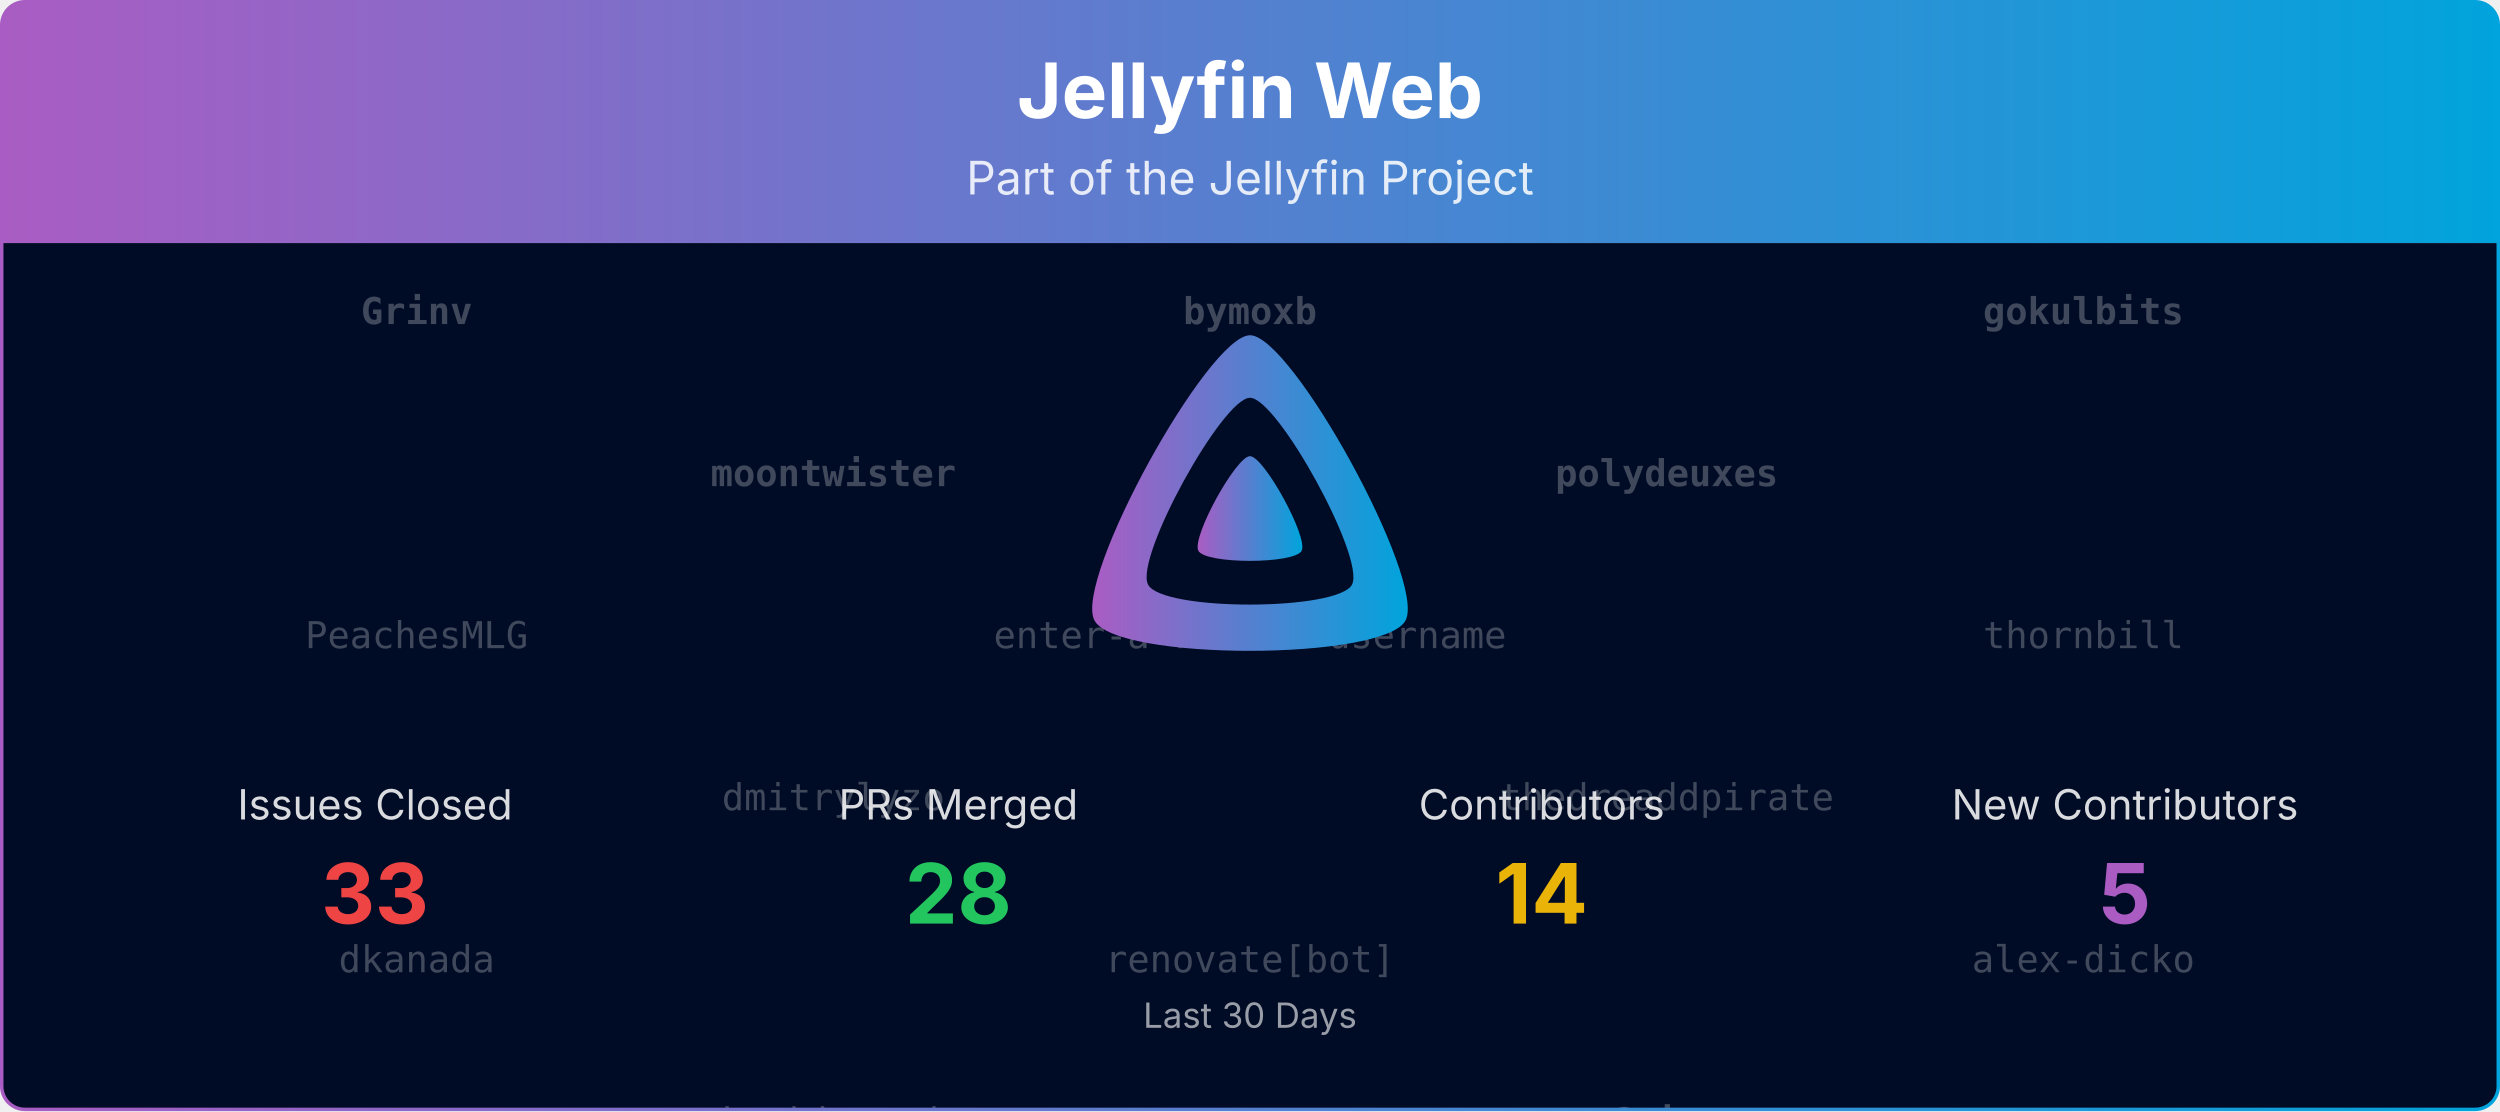
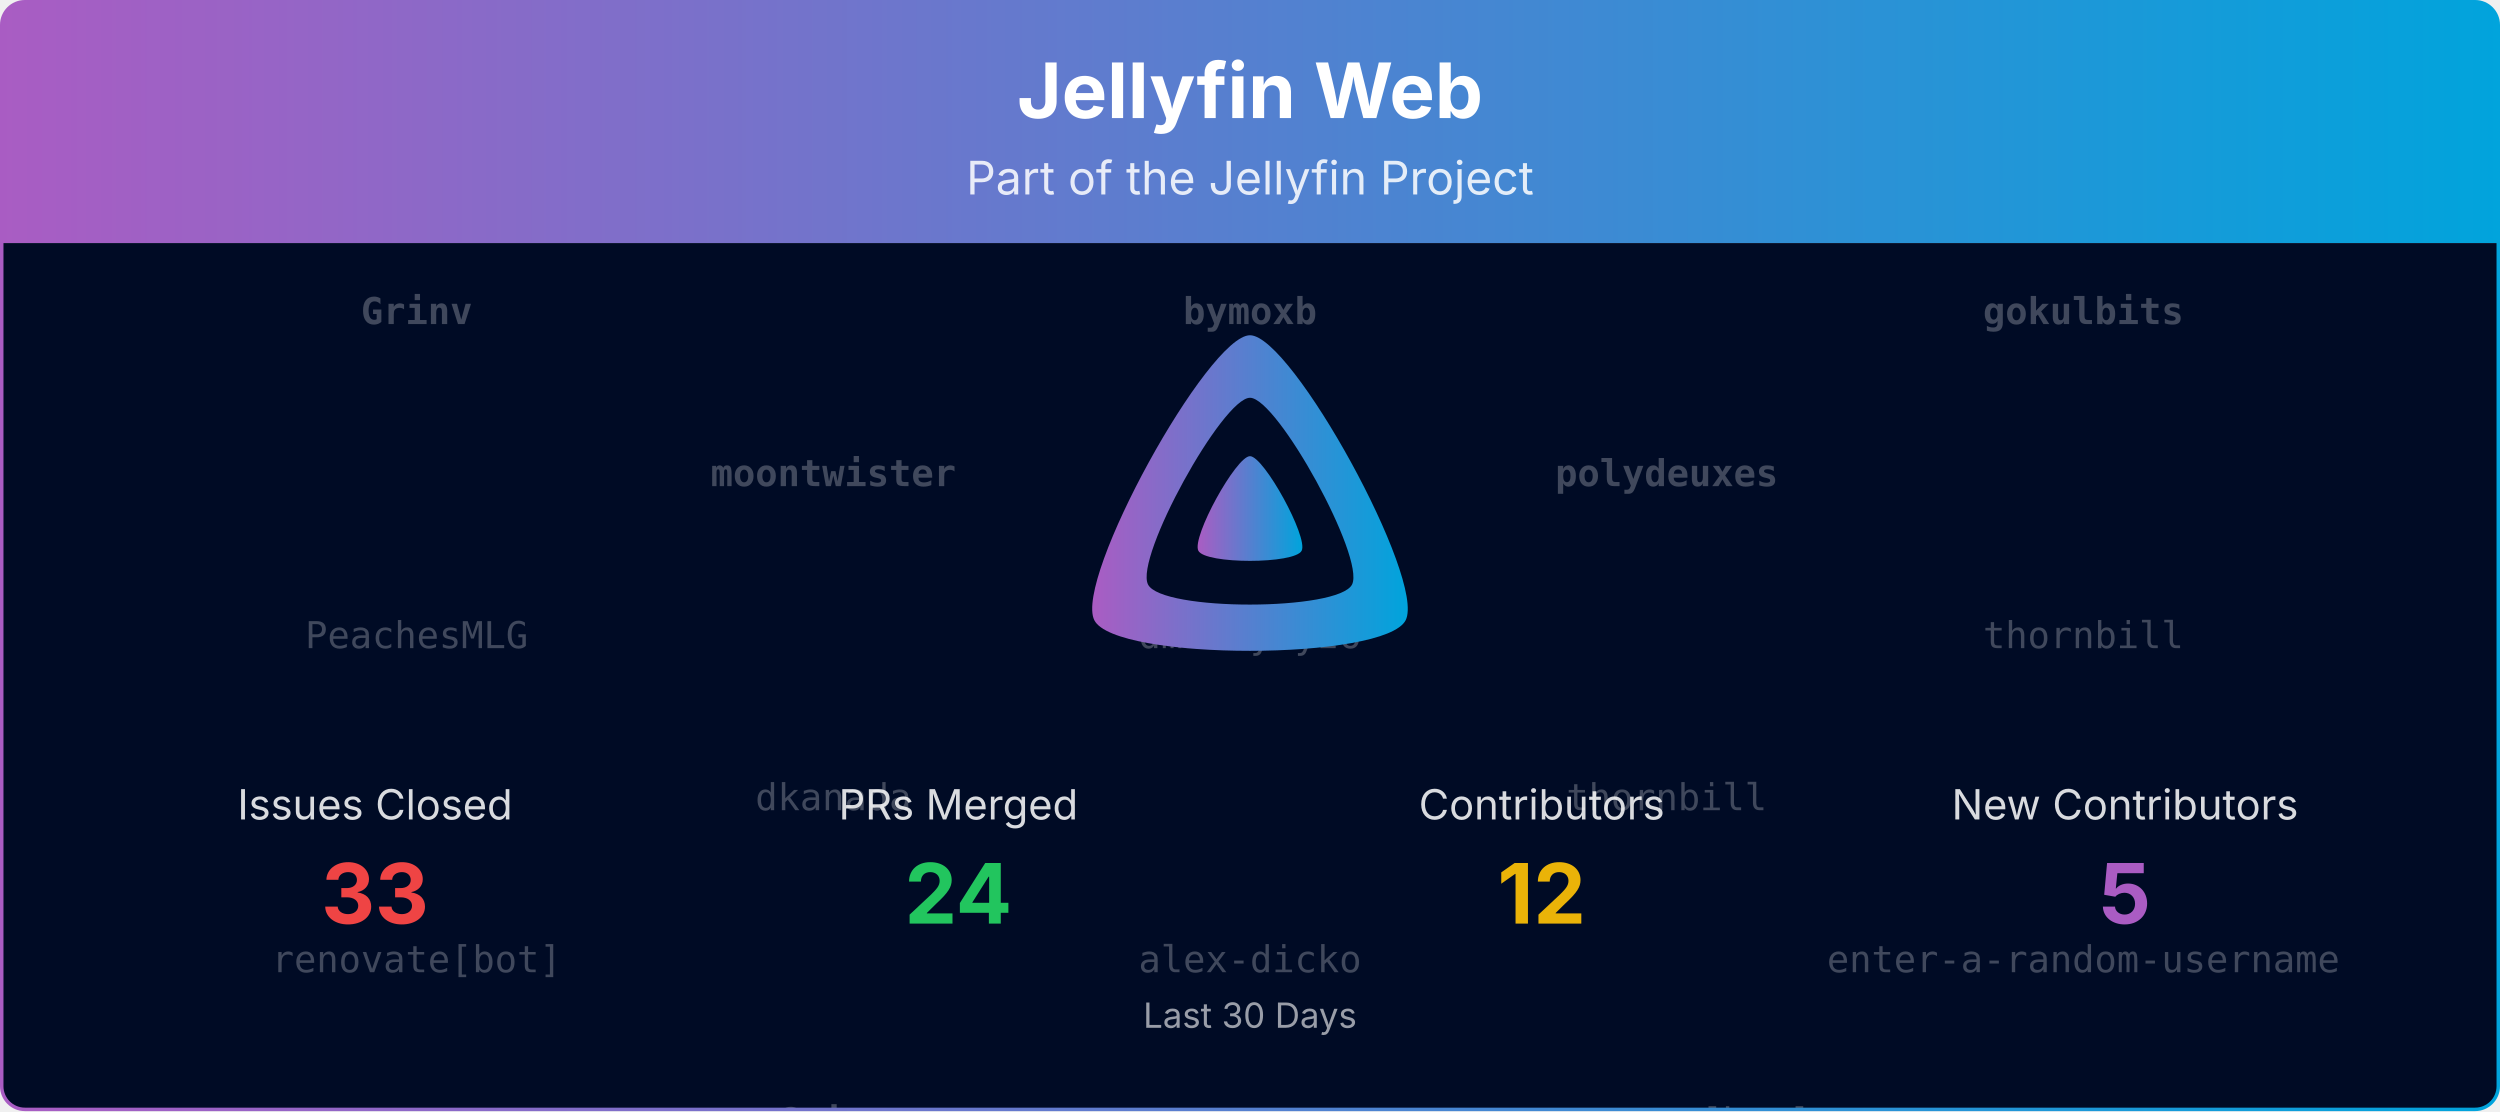
<svg xmlns="http://www.w3.org/2000/svg" viewBox="0 0 1080 480" width="100%" role="img" aria-label="Jellyfin Web">
  <defs>
    <linearGradient id="banner-jellyfin-web-grad" x1="0" y1="0" x2="1" y2="0">
      <stop offset="0%" stop-color="#AA5CC3" />
      <stop offset="100%" stop-color="#00A4DC" />
    </linearGradient>
    <clipPath id="banner-jellyfin-web-grad-clip">
      <rect x="0.75" y="0.75" width="1078.5" height="478.5" rx="10" ry="10" />
    </clipPath>
  </defs>
  <defs>
    <clipPath id="banner-jellyfin-web-grad-rain-clip">
      <rect x="0.75" y="105" width="1078.5" height="374.25" />
    </clipPath>
  </defs>
  <g clip-path="url(#banner-jellyfin-web-grad-clip)">
    <path d="M0.75,10.75 A10.0,10.0 0 0 1 10.75,0.75 L1069.25,0.75 A10.0,10.0 0 0 1 1079.25,10.75 L1079.25,105.00 L0.75,105.00 Z" fill="url(#banner-jellyfin-web-grad)" />
    <text x="540.0" y="51" text-anchor="middle" font-size="33" font-weight="700" font-family="Plus Jakarta Sans, system-ui, -apple-system, Segoe UI, sans-serif" fill="#ffffff">Jellyfin Web</text>
    <text x="540.0" y="84" text-anchor="middle" font-size="20" font-family="Plus Jakarta Sans, system-ui, -apple-system, Segoe UI, sans-serif" fill="#ffffff" opacity="0.85">Part of the Jellyfin Project</text>
    <rect x="0.75" y="105" width="1078.5" height="374.25" fill="#000b25" />
    <g opacity="0.25" clip-path="url(#banner-jellyfin-web-grad-rain-clip)" font-family="ui-monospace, SFMono-Regular, Menlo, Consolas, monospace" font-size="16" fill="#ffffff" text-anchor="middle">
      <g transform="translate(180.00,105)">
        <g>
          <animateTransform attributeName="transform" type="translate" values="0,-420;0,0" dur="10.00s" begin="-0.00s" repeatCount="indefinite" />
          <text y="35.0" font-weight="700">Grinv</text>
          <text y="175.0">PeachesMLG</text>
-           <text y="315.0">dkanada</text>
+           <text y="315.0">renovate[bot]</text>
          <text y="455.0" font-weight="700">Grinv</text>
          <text y="595.0">PeachesMLG</text>
-           <text y="735.0">dkanada</text>
+           <text y="735.0">renovate[bot]</text>
        </g>
      </g>
      <g transform="translate(540.00,105)">
        <g>
          <animateTransform attributeName="transform" type="translate" values="0,-420;0,0" dur="10.00s" begin="-1.91s" repeatCount="indefinite" />
          <text y="35.0" font-weight="700">bymoxb</text>
-           <text y="175.0">enter-a-random-username</text>
-           <text y="315.0">renovate[bot]</text>
+           <text y="175.0">dmitrylyzo</text>
+           <text y="315.0">alex-dicko</text>
          <text y="455.0" font-weight="700">bymoxb</text>
-           <text y="595.0">enter-a-random-username</text>
-           <text y="735.0">renovate[bot]</text>
+           <text y="595.0">dmitrylyzo</text>
+           <text y="735.0">alex-dicko</text>
        </g>
      </g>
      <g transform="translate(900.00,105)">
        <g>
          <animateTransform attributeName="transform" type="translate" values="0,-420;0,0" dur="10.00s" begin="-3.82s" repeatCount="indefinite" />
          <text y="35.0" font-weight="700">gokulbits</text>
          <text y="175.0">thornbill</text>
-           <text y="315.0">alex-dicko</text>
+           <text y="315.0">enter-a-random-username</text>
          <text y="455.0" font-weight="700">gokulbits</text>
          <text y="595.0">thornbill</text>
-           <text y="735.0">alex-dicko</text>
+           <text y="735.0">enter-a-random-username</text>
        </g>
      </g>
      <g transform="translate(360.00,105)">
        <g>
          <animateTransform attributeName="transform" type="translate" values="0,-420;0,0" dur="10.00s" begin="-5.73s" repeatCount="indefinite" />
          <text y="105.0" font-weight="700">moontwister</text>
-           <text y="245.0">dmitrylyzo</text>
-           <text y="385.0">heyhippari</text>
+           <text y="245.0">dkanada</text>
+           <text y="385.0" font-weight="700">Grinv</text>
          <text y="525.0" font-weight="700">moontwister</text>
-           <text y="665.0">dmitrylyzo</text>
-           <text y="805.0">heyhippari</text>
+           <text y="665.0">dkanada</text>
+           <text y="805.0" font-weight="700">Grinv</text>
        </g>
      </g>
      <g transform="translate(720.00,105)">
        <g>
          <animateTransform attributeName="transform" type="translate" values="0,-420;0,0" dur="10.00s" begin="-7.64s" repeatCount="indefinite" />
          <text y="105.0" font-weight="700">polydeuxes</text>
-           <text y="245.0">thedreaddpirate</text>
-           <text y="385.0" font-weight="700">Grinv</text>
+           <text y="245.0">thornbill</text>
+           <text y="385.0">renovate[bot]</text>
          <text y="525.0" font-weight="700">polydeuxes</text>
-           <text y="665.0">thedreaddpirate</text>
-           <text y="805.0" font-weight="700">Grinv</text>
+           <text y="665.0">thornbill</text>
+           <text y="805.0">renovate[bot]</text>
        </g>
      </g>
    </g>
    <g transform="translate(465.00,138.00) scale(0.29297)">
      <path fill="url(#banner-jellyfin-web-grad)" fill-rule="evenodd" d="M256,23.3c-61.6,0-259.8,359.4-229.6,420.1s429.3,60,459.2,0S317.6,23.3,256,23.3zM406.5,390.8c-19.6,39.3-281.1,39.8-300.9,0s110.1-275.3,150.4-275.3S426.1,351.4,406.5,390.8z" />
      <path fill="url(#banner-jellyfin-web-grad)" d="M256,201.6c-20.4,0-86.2,119.3-76.2,139.4s142.5,19.9,152.4,0S276.5,201.6,256,201.6z" />
    </g>
    <text x="162.0" y="354.0" text-anchor="middle" font-size="18" font-family="Plus Jakarta Sans, system-ui, -apple-system, Segoe UI, sans-serif" fill="#ffffff" opacity="0.85">Issues Closed</text>
    <text x="162.0" y="399.0" text-anchor="middle" font-size="36" font-weight="700" font-family="Plus Jakarta Sans, system-ui, -apple-system, Segoe UI, sans-serif" fill="#ef4444">33</text>
    <text x="414.0" y="354.0" text-anchor="middle" font-size="18" font-family="Plus Jakarta Sans, system-ui, -apple-system, Segoe UI, sans-serif" fill="#ffffff" opacity="0.85">PRs Merged</text>
-     <text x="414.0" y="399.0" text-anchor="middle" font-size="36" font-weight="700" font-family="Plus Jakarta Sans, system-ui, -apple-system, Segoe UI, sans-serif" fill="#22c55e">28</text>
+     <text x="414.0" y="399.0" text-anchor="middle" font-size="36" font-weight="700" font-family="Plus Jakarta Sans, system-ui, -apple-system, Segoe UI, sans-serif" fill="#22c55e">24</text>
    <text x="666.0" y="354.0" text-anchor="middle" font-size="18" font-family="Plus Jakarta Sans, system-ui, -apple-system, Segoe UI, sans-serif" fill="#ffffff" opacity="0.85">Contributors</text>
-     <text x="666.0" y="399.0" text-anchor="middle" font-size="36" font-weight="700" font-family="Plus Jakarta Sans, system-ui, -apple-system, Segoe UI, sans-serif" fill="#eab308">14</text>
+     <text x="666.0" y="399.0" text-anchor="middle" font-size="36" font-weight="700" font-family="Plus Jakarta Sans, system-ui, -apple-system, Segoe UI, sans-serif" fill="#eab308">12</text>
    <text x="918.0" y="354.0" text-anchor="middle" font-size="18" font-family="Plus Jakarta Sans, system-ui, -apple-system, Segoe UI, sans-serif" fill="#ffffff" opacity="0.85">New Contributors</text>
    <text x="918.0" y="399.0" text-anchor="middle" font-size="36" font-weight="700" font-family="Plus Jakarta Sans, system-ui, -apple-system, Segoe UI, sans-serif" fill="#AA5CC3">5</text>
    <text x="540.0" y="444.0" text-anchor="middle" font-size="15" font-family="Plus Jakarta Sans, system-ui, -apple-system, Segoe UI, sans-serif" fill="#ffffff" opacity="0.6">Last 30 Days</text>
  </g>
  <rect x="0.75" y="0.75" width="1078.5" height="478.5" rx="10" ry="10" fill="none" stroke="url(#banner-jellyfin-web-grad)" stroke-width="1.5" />
</svg>
